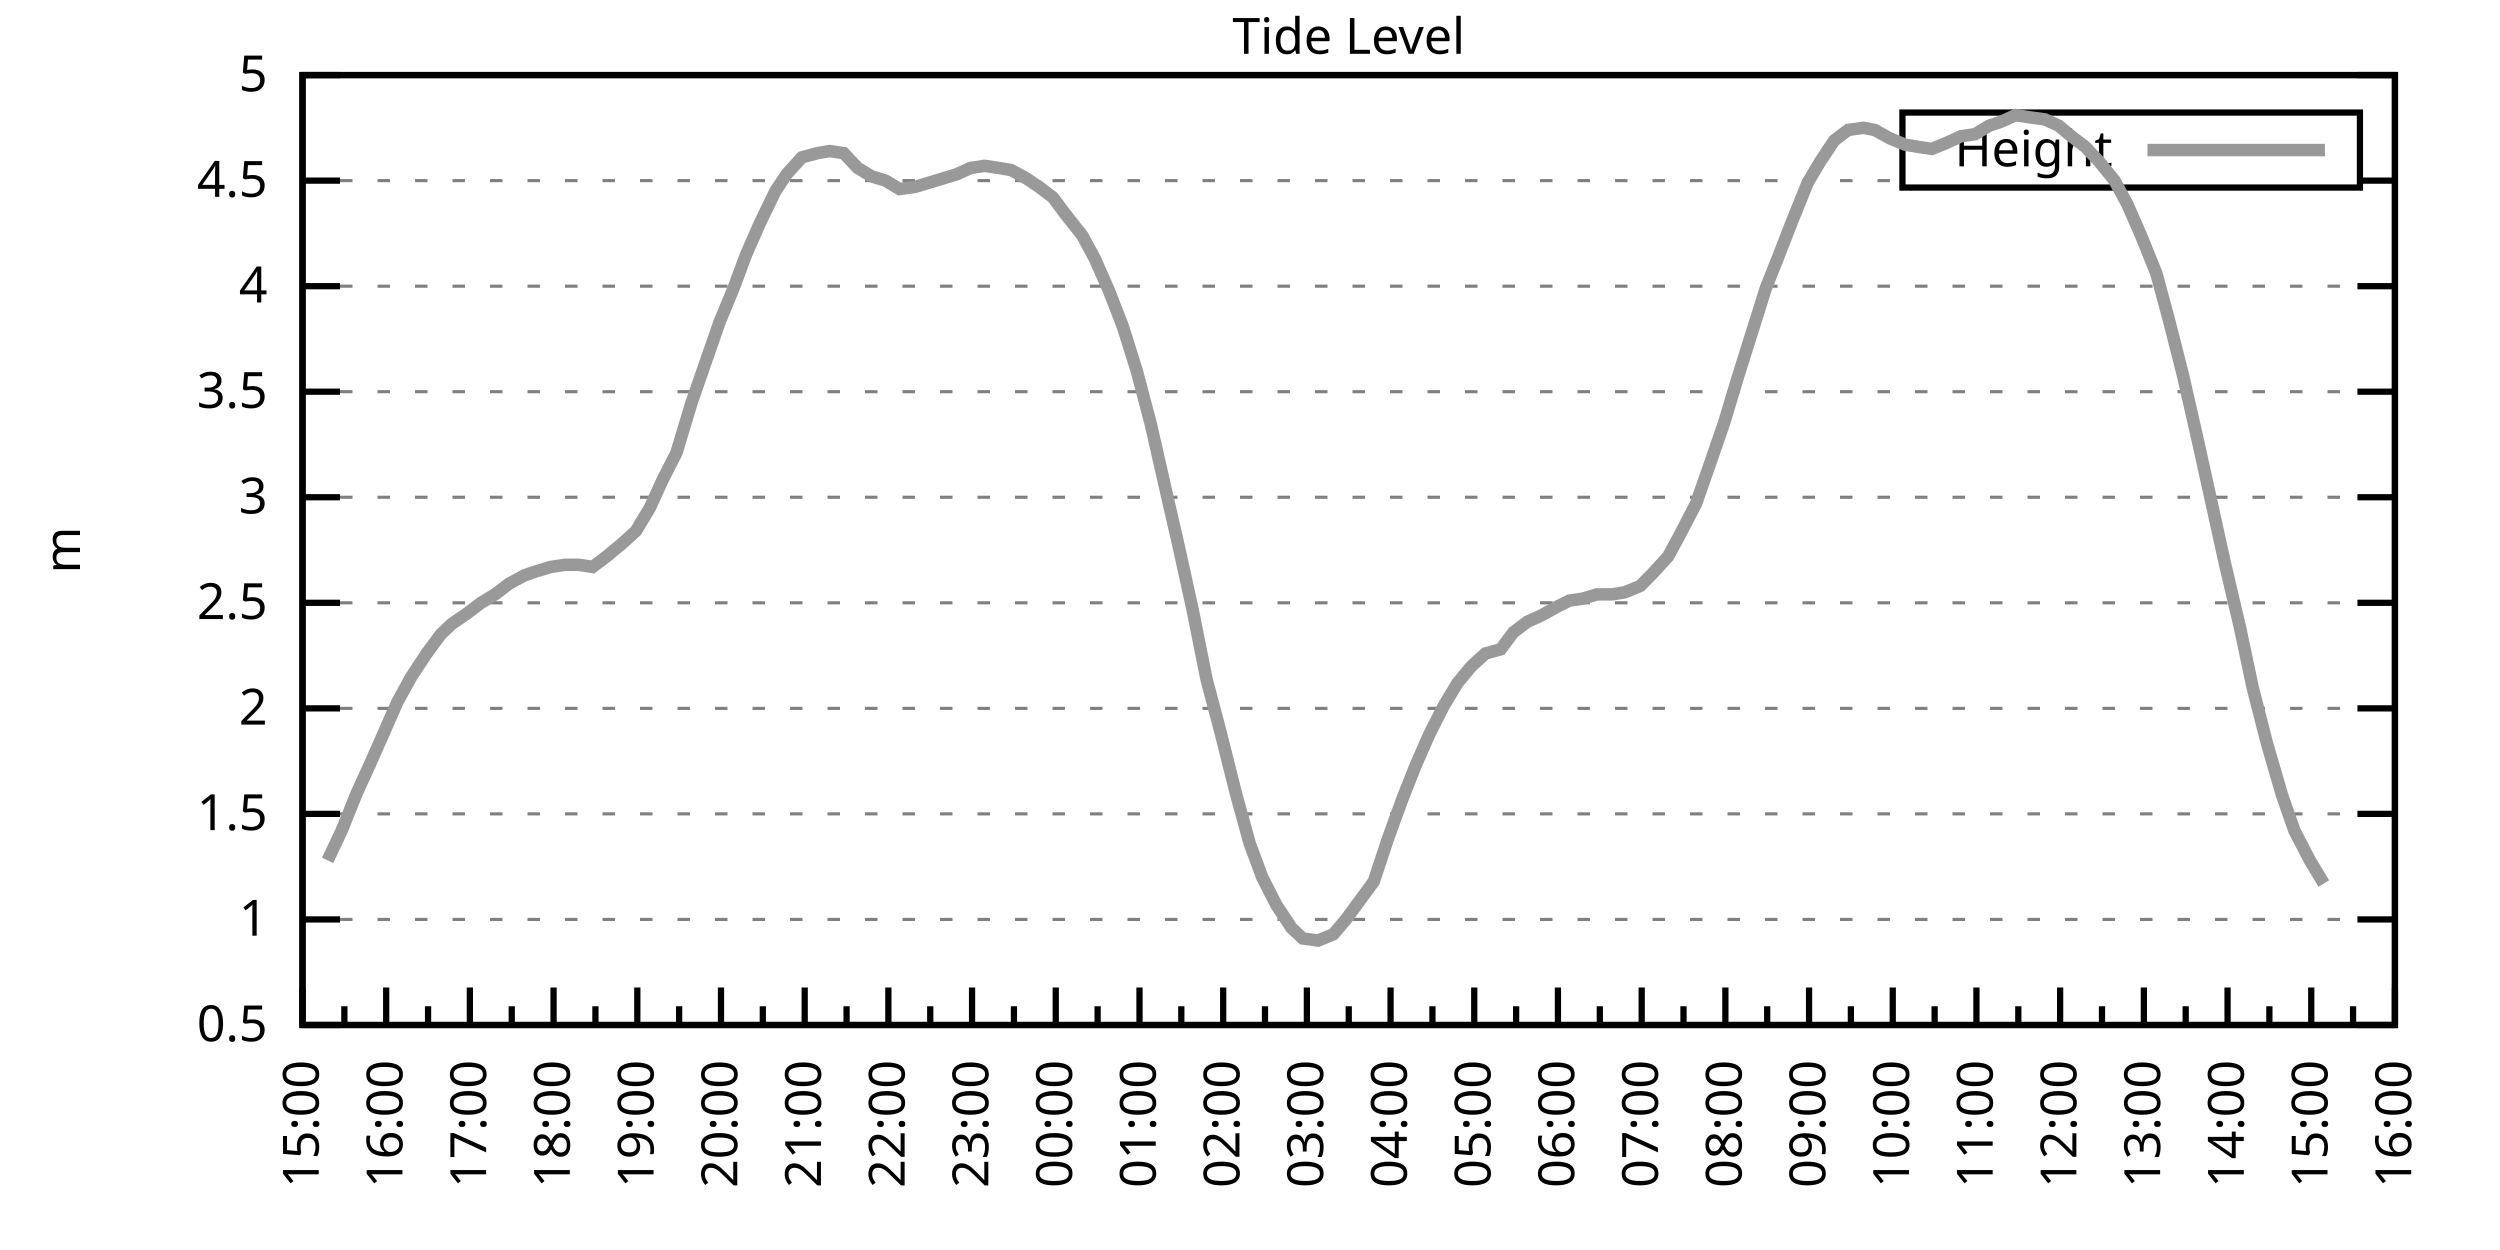
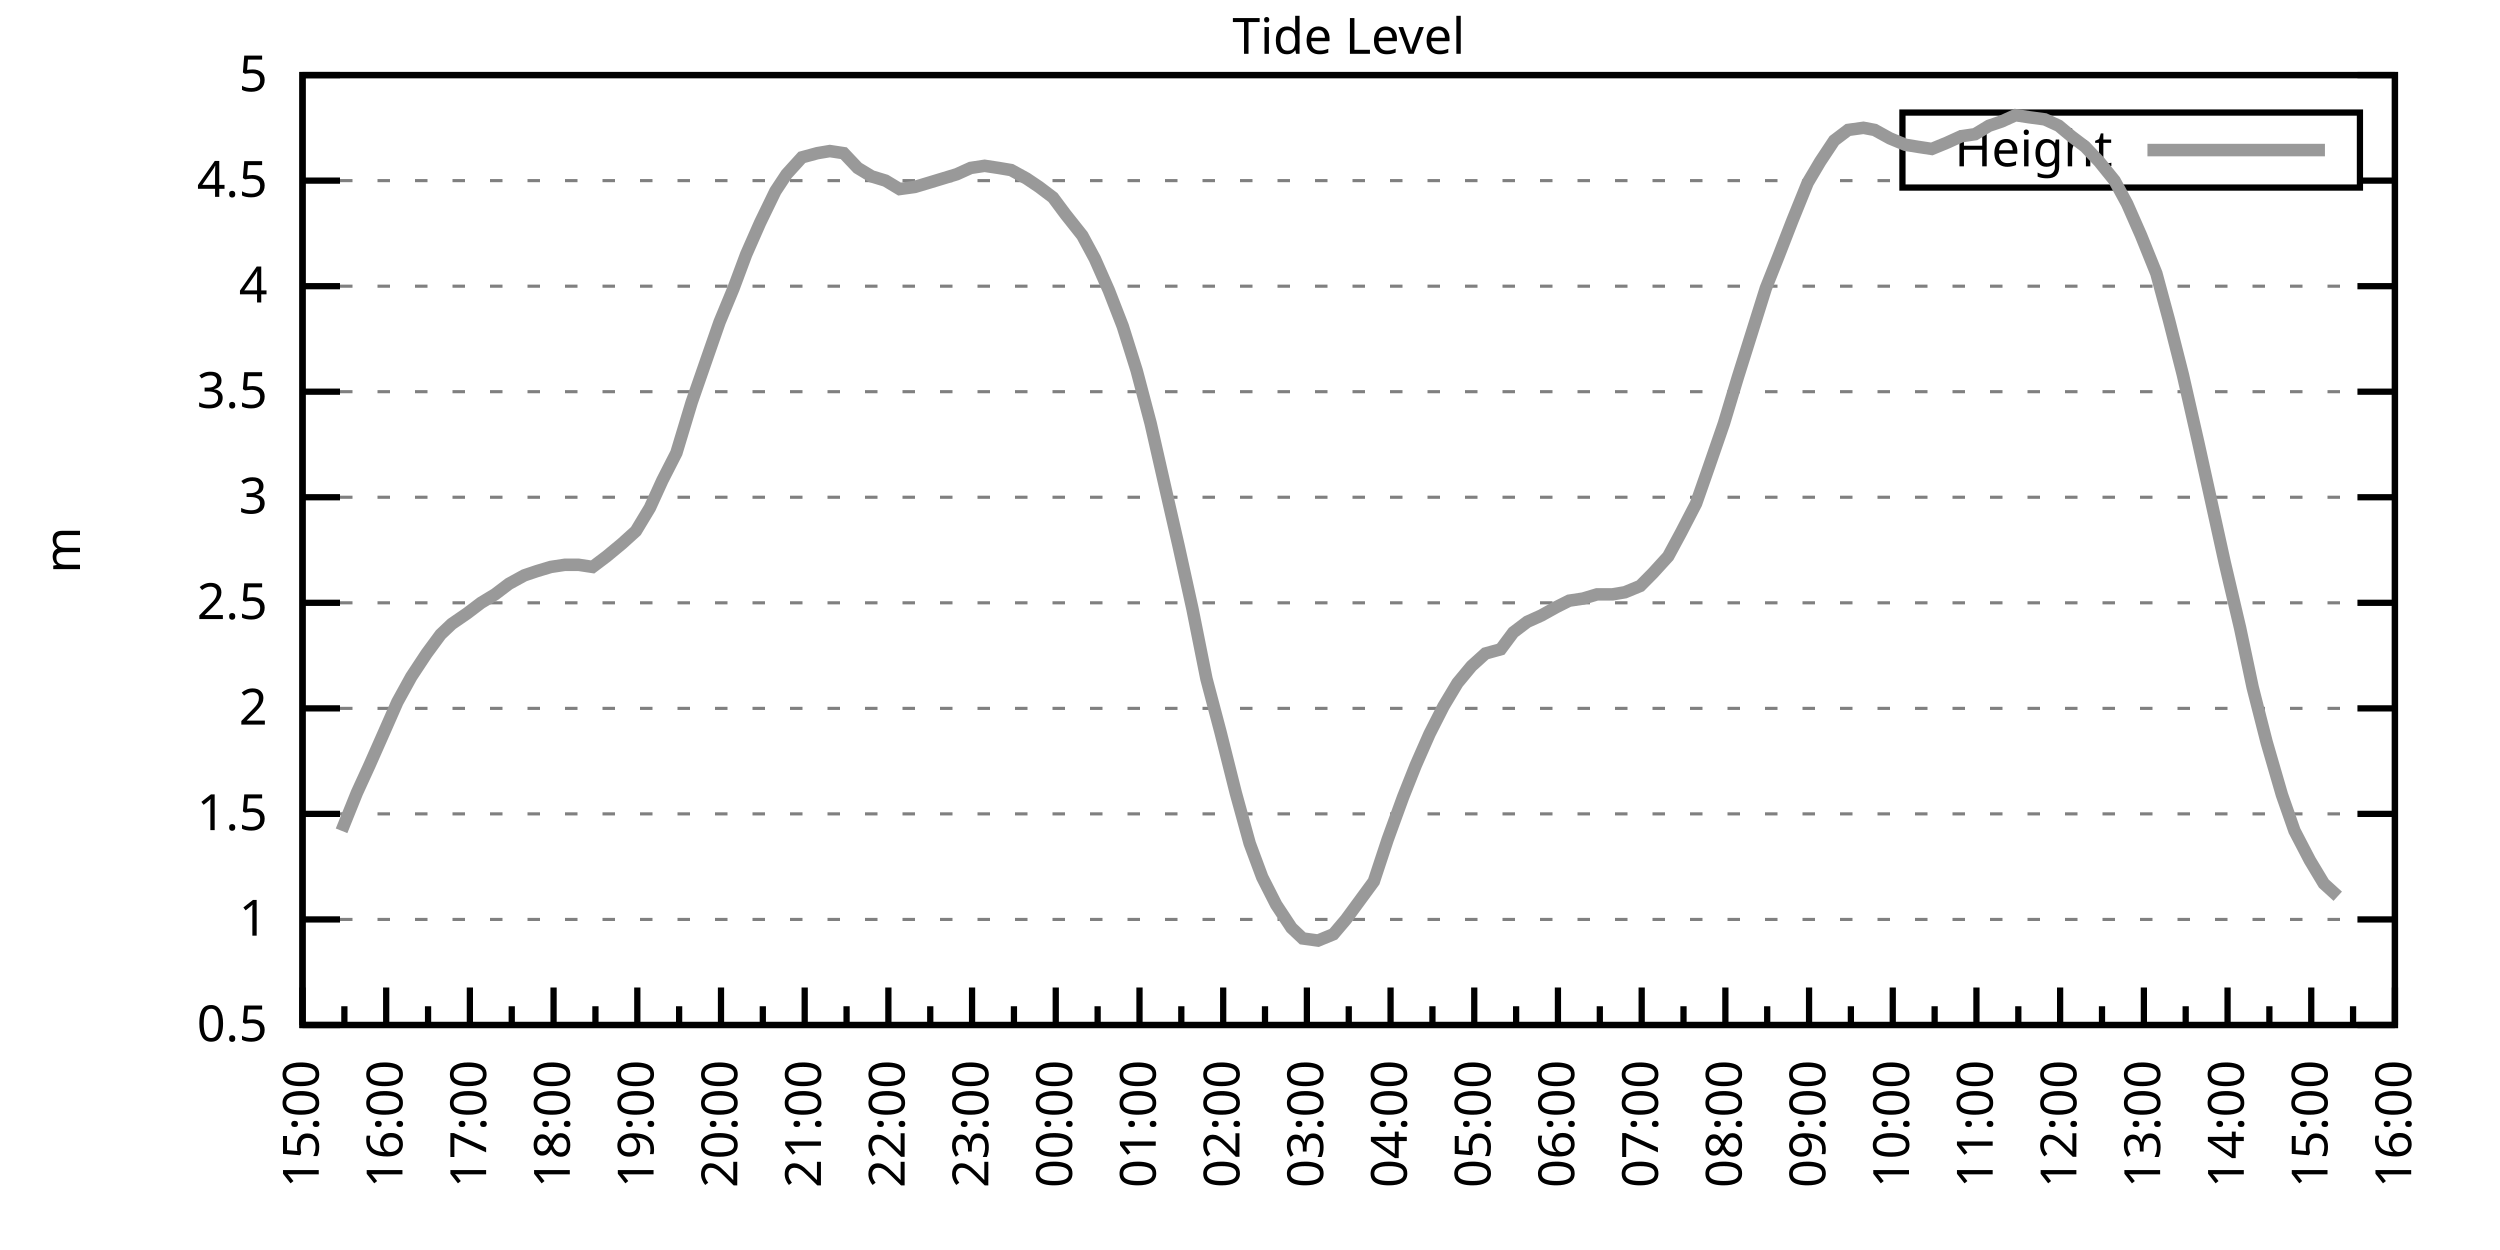
<svg xmlns="http://www.w3.org/2000/svg" xmlns:xlink="http://www.w3.org/1999/xlink" width="400" height="200" viewBox="0 0 400 200">
  <g id="gnuplot_canvas">
    <rect x="0" y="0" width="400" height="200" fill="none" />
    <defs>
      <circle id="gpDot" r="0.5" stroke-width="0.5" stroke="currentColor" />
      <path id="gpPt0" stroke-width="0.333" stroke="currentColor" d="M-1,0 h2 M0,-1 v2" />
      <path id="gpPt1" stroke-width="0.333" stroke="currentColor" d="M-1,-1 L1,1 M1,-1 L-1,1" />
      <path id="gpPt2" stroke-width="0.333" stroke="currentColor" d="M-1,0 L1,0 M0,-1 L0,1 M-1,-1 L1,1 M-1,1 L1,-1" />
      <rect id="gpPt3" stroke-width="0.333" stroke="currentColor" x="-1" y="-1" width="2" height="2" />
      <rect id="gpPt4" stroke-width="0.333" stroke="currentColor" fill="currentColor" x="-1" y="-1" width="2" height="2" />
      <circle id="gpPt5" stroke-width="0.333" stroke="currentColor" cx="0" cy="0" r="1" />
      <use xlink:href="#gpPt5" id="gpPt6" fill="currentColor" stroke="none" />
      <path id="gpPt7" stroke-width="0.333" stroke="currentColor" d="M0,-1.33 L-1.33,0.67 L1.33,0.67 z" />
      <use xlink:href="#gpPt7" id="gpPt8" fill="currentColor" stroke="none" />
      <use xlink:href="#gpPt7" id="gpPt9" stroke="currentColor" transform="rotate(180)" />
      <use xlink:href="#gpPt9" id="gpPt10" fill="currentColor" stroke="none" />
      <use xlink:href="#gpPt3" id="gpPt11" stroke="currentColor" transform="rotate(45)" />
      <use xlink:href="#gpPt11" id="gpPt12" fill="currentColor" stroke="none" />
      <path id="gpPt13" stroke-width="0.333" stroke="currentColor" d="M0,1.330 L1.265,0.411 L0.782,-1.067 L-0.782,-1.076 L-1.265,0.411 z" />
      <use xlink:href="#gpPt13" id="gpPt14" fill="currentColor" stroke="none" />
      <filter id="textbox" filterUnits="objectBoundingBox" x="0" y="0" height="1" width="1">
        <feFlood flood-color="white" flood-opacity="1" result="bgnd" />
        <feComposite in="SourceGraphic" in2="bgnd" operator="atop" />
      </filter>
      <filter id="greybox" filterUnits="objectBoundingBox" x="0" y="0" height="1" width="1">
        <feFlood flood-color="lightgrey" flood-opacity="1" result="grey" />
        <feComposite in="SourceGraphic" in2="grey" operator="atop" />
      </filter>
    </defs>
    <g fill="none" color="white" stroke="currentColor" stroke-width="1.00" stroke-linecap="butt" stroke-linejoin="miter">
</g>
    <g fill="none" color="black" stroke="currentColor" stroke-width="1.00" stroke-linecap="butt" stroke-linejoin="miter">
      <g stroke="none" shape-rendering="crispEdges">
        <polygon fill="rgb(255, 255, 255)" points="48.40,164.00 383.18,164.00 383.18,12.02 48.40,12.02 " />
      </g>
    </g>
    <g fill="none" color="black" stroke="currentColor" stroke-width="1.00" stroke-linecap="butt" stroke-linejoin="miter">
</g>
    <g fill="none" color="black" stroke="black" stroke-width="0.50" stroke-linecap="butt" stroke-linejoin="miter">
</g>
    <g fill="none" color="gray" stroke="currentColor" stroke-width="0.50" stroke-linecap="butt" stroke-linejoin="miter">
      <path stroke="gray" stroke-dasharray="2,4" class="gridline" d="M48.40,164.00 L383.19,164.00  " />
    </g>
    <g fill="none" color="gray" stroke="gray" stroke-width="1.00" stroke-linecap="butt" stroke-linejoin="miter">
</g>
    <g fill="none" color="black" stroke="currentColor" stroke-width="1.00" stroke-linecap="butt" stroke-linejoin="miter">
      <path stroke="black" d="M48.40,164.00 L54.40,164.00 M383.19,164.00 L377.19,164.00  " />
      <g transform="translate(42.80,166.60)" stroke="none" fill="black" font-family="Sans" font-size="8.00" text-anchor="end">
        <text>
          <tspan font-family="Sans"> 0.5</tspan>
        </text>
      </g>
    </g>
    <g fill="none" color="black" stroke="currentColor" stroke-width="1.00" stroke-linecap="butt" stroke-linejoin="miter">
</g>
    <g fill="none" color="black" stroke="black" stroke-width="0.50" stroke-linecap="butt" stroke-linejoin="miter">
</g>
    <g fill="none" color="gray" stroke="currentColor" stroke-width="0.50" stroke-linecap="butt" stroke-linejoin="miter">
      <path stroke="gray" stroke-dasharray="2,4" class="gridline" d="M48.40,147.11 L383.19,147.11  " />
    </g>
    <g fill="none" color="gray" stroke="gray" stroke-width="1.00" stroke-linecap="butt" stroke-linejoin="miter">
</g>
    <g fill="none" color="black" stroke="currentColor" stroke-width="1.00" stroke-linecap="butt" stroke-linejoin="miter">
      <path stroke="black" d="M48.40,147.11 L54.40,147.11 M383.19,147.11 L377.19,147.11  " />
      <g transform="translate(42.80,149.71)" stroke="none" fill="black" font-family="Sans" font-size="8.00" text-anchor="end">
        <text>
          <tspan font-family="Sans"> 1</tspan>
        </text>
      </g>
    </g>
    <g fill="none" color="black" stroke="currentColor" stroke-width="1.00" stroke-linecap="butt" stroke-linejoin="miter">
</g>
    <g fill="none" color="black" stroke="black" stroke-width="0.50" stroke-linecap="butt" stroke-linejoin="miter">
</g>
    <g fill="none" color="gray" stroke="currentColor" stroke-width="0.50" stroke-linecap="butt" stroke-linejoin="miter">
      <path stroke="gray" stroke-dasharray="2,4" class="gridline" d="M48.40,130.22 L383.19,130.22  " />
    </g>
    <g fill="none" color="gray" stroke="gray" stroke-width="1.00" stroke-linecap="butt" stroke-linejoin="miter">
</g>
    <g fill="none" color="black" stroke="currentColor" stroke-width="1.00" stroke-linecap="butt" stroke-linejoin="miter">
      <path stroke="black" d="M48.40,130.22 L54.40,130.22 M383.19,130.22 L377.19,130.22  " />
      <g transform="translate(42.80,132.82)" stroke="none" fill="black" font-family="Sans" font-size="8.00" text-anchor="end">
        <text>
          <tspan font-family="Sans"> 1.5</tspan>
        </text>
      </g>
    </g>
    <g fill="none" color="black" stroke="currentColor" stroke-width="1.00" stroke-linecap="butt" stroke-linejoin="miter">
</g>
    <g fill="none" color="black" stroke="black" stroke-width="0.50" stroke-linecap="butt" stroke-linejoin="miter">
</g>
    <g fill="none" color="gray" stroke="currentColor" stroke-width="0.50" stroke-linecap="butt" stroke-linejoin="miter">
      <path stroke="gray" stroke-dasharray="2,4" class="gridline" d="M48.40,113.34 L383.19,113.34  " />
    </g>
    <g fill="none" color="gray" stroke="gray" stroke-width="1.00" stroke-linecap="butt" stroke-linejoin="miter">
</g>
    <g fill="none" color="black" stroke="currentColor" stroke-width="1.00" stroke-linecap="butt" stroke-linejoin="miter">
      <path stroke="black" d="M48.40,113.34 L54.40,113.34 M383.19,113.34 L377.19,113.34  " />
      <g transform="translate(42.80,115.94)" stroke="none" fill="black" font-family="Sans" font-size="8.00" text-anchor="end">
        <text>
          <tspan font-family="Sans"> 2</tspan>
        </text>
      </g>
    </g>
    <g fill="none" color="black" stroke="currentColor" stroke-width="1.00" stroke-linecap="butt" stroke-linejoin="miter">
</g>
    <g fill="none" color="black" stroke="black" stroke-width="0.50" stroke-linecap="butt" stroke-linejoin="miter">
</g>
    <g fill="none" color="gray" stroke="currentColor" stroke-width="0.50" stroke-linecap="butt" stroke-linejoin="miter">
      <path stroke="gray" stroke-dasharray="2,4" class="gridline" d="M48.40,96.45 L383.19,96.45  " />
    </g>
    <g fill="none" color="gray" stroke="gray" stroke-width="1.00" stroke-linecap="butt" stroke-linejoin="miter">
</g>
    <g fill="none" color="black" stroke="currentColor" stroke-width="1.00" stroke-linecap="butt" stroke-linejoin="miter">
      <path stroke="black" d="M48.40,96.45 L54.40,96.45 M383.19,96.45 L377.19,96.45  " />
      <g transform="translate(42.80,99.05)" stroke="none" fill="black" font-family="Sans" font-size="8.00" text-anchor="end">
        <text>
          <tspan font-family="Sans"> 2.5</tspan>
        </text>
      </g>
    </g>
    <g fill="none" color="black" stroke="currentColor" stroke-width="1.00" stroke-linecap="butt" stroke-linejoin="miter">
</g>
    <g fill="none" color="black" stroke="black" stroke-width="0.50" stroke-linecap="butt" stroke-linejoin="miter">
</g>
    <g fill="none" color="gray" stroke="currentColor" stroke-width="0.50" stroke-linecap="butt" stroke-linejoin="miter">
      <path stroke="gray" stroke-dasharray="2,4" class="gridline" d="M48.40,79.56 L383.19,79.56  " />
    </g>
    <g fill="none" color="gray" stroke="gray" stroke-width="1.00" stroke-linecap="butt" stroke-linejoin="miter">
</g>
    <g fill="none" color="black" stroke="currentColor" stroke-width="1.00" stroke-linecap="butt" stroke-linejoin="miter">
      <path stroke="black" d="M48.40,79.56 L54.40,79.56 M383.19,79.56 L377.19,79.56  " />
      <g transform="translate(42.80,82.16)" stroke="none" fill="black" font-family="Sans" font-size="8.00" text-anchor="end">
        <text>
          <tspan font-family="Sans"> 3</tspan>
        </text>
      </g>
    </g>
    <g fill="none" color="black" stroke="currentColor" stroke-width="1.00" stroke-linecap="butt" stroke-linejoin="miter">
</g>
    <g fill="none" color="black" stroke="black" stroke-width="0.50" stroke-linecap="butt" stroke-linejoin="miter">
</g>
    <g fill="none" color="gray" stroke="currentColor" stroke-width="0.50" stroke-linecap="butt" stroke-linejoin="miter">
      <path stroke="gray" stroke-dasharray="2,4" class="gridline" d="M48.40,62.67 L383.19,62.67  " />
    </g>
    <g fill="none" color="gray" stroke="gray" stroke-width="1.00" stroke-linecap="butt" stroke-linejoin="miter">
</g>
    <g fill="none" color="black" stroke="currentColor" stroke-width="1.00" stroke-linecap="butt" stroke-linejoin="miter">
      <path stroke="black" d="M48.40,62.67 L54.40,62.67 M383.19,62.67 L377.19,62.67  " />
      <g transform="translate(42.80,65.27)" stroke="none" fill="black" font-family="Sans" font-size="8.00" text-anchor="end">
        <text>
          <tspan font-family="Sans"> 3.5</tspan>
        </text>
      </g>
    </g>
    <g fill="none" color="black" stroke="currentColor" stroke-width="1.00" stroke-linecap="butt" stroke-linejoin="miter">
</g>
    <g fill="none" color="black" stroke="black" stroke-width="0.50" stroke-linecap="butt" stroke-linejoin="miter">
</g>
    <g fill="none" color="gray" stroke="currentColor" stroke-width="0.50" stroke-linecap="butt" stroke-linejoin="miter">
      <path stroke="gray" stroke-dasharray="2,4" class="gridline" d="M48.40,45.79 L383.19,45.79  " />
    </g>
    <g fill="none" color="gray" stroke="gray" stroke-width="1.00" stroke-linecap="butt" stroke-linejoin="miter">
</g>
    <g fill="none" color="black" stroke="currentColor" stroke-width="1.00" stroke-linecap="butt" stroke-linejoin="miter">
      <path stroke="black" d="M48.40,45.79 L54.40,45.79 M383.19,45.79 L377.19,45.79  " />
      <g transform="translate(42.80,48.39)" stroke="none" fill="black" font-family="Sans" font-size="8.00" text-anchor="end">
        <text>
          <tspan font-family="Sans"> 4</tspan>
        </text>
      </g>
    </g>
    <g fill="none" color="black" stroke="currentColor" stroke-width="1.00" stroke-linecap="butt" stroke-linejoin="miter">
</g>
    <g fill="none" color="black" stroke="black" stroke-width="0.50" stroke-linecap="butt" stroke-linejoin="miter">
</g>
    <g fill="none" color="gray" stroke="currentColor" stroke-width="0.50" stroke-linecap="butt" stroke-linejoin="miter">
      <path stroke="gray" stroke-dasharray="2,4" class="gridline" d="M48.40,28.90 L304.39,28.90 M377.59,28.90 L383.19,28.90  " />
    </g>
    <g fill="none" color="gray" stroke="gray" stroke-width="1.00" stroke-linecap="butt" stroke-linejoin="miter">
</g>
    <g fill="none" color="black" stroke="currentColor" stroke-width="1.00" stroke-linecap="butt" stroke-linejoin="miter">
      <path stroke="black" d="M48.40,28.90 L54.40,28.90 M383.19,28.90 L377.19,28.90  " />
      <g transform="translate(42.80,31.50)" stroke="none" fill="black" font-family="Sans" font-size="8.00" text-anchor="end">
        <text>
          <tspan font-family="Sans"> 4.5</tspan>
        </text>
      </g>
    </g>
    <g fill="none" color="black" stroke="currentColor" stroke-width="1.00" stroke-linecap="butt" stroke-linejoin="miter">
</g>
    <g fill="none" color="black" stroke="black" stroke-width="0.50" stroke-linecap="butt" stroke-linejoin="miter">
</g>
    <g fill="none" color="gray" stroke="currentColor" stroke-width="0.50" stroke-linecap="butt" stroke-linejoin="miter">
      <path stroke="gray" stroke-dasharray="2,4" class="gridline" d="M48.40,12.01 L383.19,12.01  " />
    </g>
    <g fill="none" color="gray" stroke="gray" stroke-width="1.00" stroke-linecap="butt" stroke-linejoin="miter">
</g>
    <g fill="none" color="black" stroke="currentColor" stroke-width="1.00" stroke-linecap="butt" stroke-linejoin="miter">
      <path stroke="black" d="M48.40,12.01 L54.40,12.01 M383.19,12.01 L377.19,12.01  " />
      <g transform="translate(42.80,14.61)" stroke="none" fill="black" font-family="Sans" font-size="8.00" text-anchor="end">
        <text>
          <tspan font-family="Sans"> 5</tspan>
        </text>
      </g>
    </g>
    <g fill="none" color="black" stroke="currentColor" stroke-width="1.00" stroke-linecap="butt" stroke-linejoin="miter">
      <path stroke="black" d="M48.40,164.00 L48.40,158.00  " />
      <g transform="translate(51.00,169.60) rotate(270)" stroke="none" fill="black" font-family="Sans" font-size="8.00" text-anchor="end">
        <text>
          <tspan font-family="Sans">15:00</tspan>
        </text>
      </g>
    </g>
    <g fill="none" color="black" stroke="currentColor" stroke-width="1.00" stroke-linecap="butt" stroke-linejoin="miter">
      <path stroke="black" d="M55.10,164.00 L55.10,161.00 M61.79,164.00 L61.79,158.00  " />
      <g transform="translate(64.39,169.60) rotate(270)" stroke="none" fill="black" font-family="Sans" font-size="8.00" text-anchor="end">
        <text>
          <tspan font-family="Sans">16:00</tspan>
        </text>
      </g>
    </g>
    <g fill="none" color="black" stroke="currentColor" stroke-width="1.00" stroke-linecap="butt" stroke-linejoin="miter">
      <path stroke="black" d="M68.49,164.00 L68.49,161.00 M75.18,164.00 L75.18,158.00  " />
      <g transform="translate(77.78,169.60) rotate(270)" stroke="none" fill="black" font-family="Sans" font-size="8.00" text-anchor="end">
        <text>
          <tspan font-family="Sans">17:00</tspan>
        </text>
      </g>
    </g>
    <g fill="none" color="black" stroke="currentColor" stroke-width="1.00" stroke-linecap="butt" stroke-linejoin="miter">
      <path stroke="black" d="M81.88,164.00 L81.88,161.00 M88.57,164.00 L88.57,158.00  " />
      <g transform="translate(91.17,169.60) rotate(270)" stroke="none" fill="black" font-family="Sans" font-size="8.00" text-anchor="end">
        <text>
          <tspan font-family="Sans">18:00</tspan>
        </text>
      </g>
    </g>
    <g fill="none" color="black" stroke="currentColor" stroke-width="1.00" stroke-linecap="butt" stroke-linejoin="miter">
      <path stroke="black" d="M95.27,164.00 L95.27,161.00 M101.97,164.00 L101.97,158.00  " />
      <g transform="translate(104.57,169.60) rotate(270)" stroke="none" fill="black" font-family="Sans" font-size="8.00" text-anchor="end">
        <text>
          <tspan font-family="Sans">19:00</tspan>
        </text>
      </g>
    </g>
    <g fill="none" color="black" stroke="currentColor" stroke-width="1.00" stroke-linecap="butt" stroke-linejoin="miter">
      <path stroke="black" d="M108.66,164.00 L108.66,161.00 M115.36,164.00 L115.36,158.00  " />
      <g transform="translate(117.96,169.60) rotate(270)" stroke="none" fill="black" font-family="Sans" font-size="8.00" text-anchor="end">
        <text>
          <tspan font-family="Sans">20:00</tspan>
        </text>
      </g>
    </g>
    <g fill="none" color="black" stroke="currentColor" stroke-width="1.00" stroke-linecap="butt" stroke-linejoin="miter">
      <path stroke="black" d="M122.05,164.00 L122.05,161.00 M128.75,164.00 L128.75,158.00  " />
      <g transform="translate(131.35,169.60) rotate(270)" stroke="none" fill="black" font-family="Sans" font-size="8.00" text-anchor="end">
        <text>
          <tspan font-family="Sans">21:00</tspan>
        </text>
      </g>
    </g>
    <g fill="none" color="black" stroke="currentColor" stroke-width="1.00" stroke-linecap="butt" stroke-linejoin="miter">
      <path stroke="black" d="M135.45,164.00 L135.45,161.00 M142.14,164.00 L142.14,158.00  " />
      <g transform="translate(144.74,169.60) rotate(270)" stroke="none" fill="black" font-family="Sans" font-size="8.00" text-anchor="end">
        <text>
          <tspan font-family="Sans">22:00</tspan>
        </text>
      </g>
    </g>
    <g fill="none" color="black" stroke="currentColor" stroke-width="1.00" stroke-linecap="butt" stroke-linejoin="miter">
      <path stroke="black" d="M148.84,164.00 L148.84,161.00 M155.53,164.00 L155.53,158.00  " />
      <g transform="translate(158.13,169.60) rotate(270)" stroke="none" fill="black" font-family="Sans" font-size="8.00" text-anchor="end">
        <text>
          <tspan font-family="Sans">23:00</tspan>
        </text>
      </g>
    </g>
    <g fill="none" color="black" stroke="currentColor" stroke-width="1.00" stroke-linecap="butt" stroke-linejoin="miter">
      <path stroke="black" d="M162.23,164.00 L162.23,161.00 M168.92,164.00 L168.92,158.00  " />
      <g transform="translate(171.52,169.60) rotate(270)" stroke="none" fill="black" font-family="Sans" font-size="8.00" text-anchor="end">
        <text>
          <tspan font-family="Sans">00:00</tspan>
        </text>
      </g>
    </g>
    <g fill="none" color="black" stroke="currentColor" stroke-width="1.00" stroke-linecap="butt" stroke-linejoin="miter">
      <path stroke="black" d="M175.62,164.00 L175.62,161.00 M182.32,164.00 L182.32,158.00  " />
      <g transform="translate(184.92,169.60) rotate(270)" stroke="none" fill="black" font-family="Sans" font-size="8.00" text-anchor="end">
        <text>
          <tspan font-family="Sans">01:00</tspan>
        </text>
      </g>
    </g>
    <g fill="none" color="black" stroke="currentColor" stroke-width="1.00" stroke-linecap="butt" stroke-linejoin="miter">
      <path stroke="black" d="M189.01,164.00 L189.01,161.00 M195.71,164.00 L195.71,158.00  " />
      <g transform="translate(198.31,169.60) rotate(270)" stroke="none" fill="black" font-family="Sans" font-size="8.00" text-anchor="end">
        <text>
          <tspan font-family="Sans">02:00</tspan>
        </text>
      </g>
    </g>
    <g fill="none" color="black" stroke="currentColor" stroke-width="1.00" stroke-linecap="butt" stroke-linejoin="miter">
      <path stroke="black" d="M202.40,164.00 L202.40,161.00 M209.10,164.00 L209.10,158.00  " />
      <g transform="translate(211.70,169.60) rotate(270)" stroke="none" fill="black" font-family="Sans" font-size="8.00" text-anchor="end">
        <text>
          <tspan font-family="Sans">03:00</tspan>
        </text>
      </g>
    </g>
    <g fill="none" color="black" stroke="currentColor" stroke-width="1.00" stroke-linecap="butt" stroke-linejoin="miter">
      <path stroke="black" d="M215.80,164.00 L215.80,161.00 M222.49,164.00 L222.49,158.00  " />
      <g transform="translate(225.09,169.60) rotate(270)" stroke="none" fill="black" font-family="Sans" font-size="8.00" text-anchor="end">
        <text>
          <tspan font-family="Sans">04:00</tspan>
        </text>
      </g>
    </g>
    <g fill="none" color="black" stroke="currentColor" stroke-width="1.00" stroke-linecap="butt" stroke-linejoin="miter">
      <path stroke="black" d="M229.19,164.00 L229.19,161.00 M235.88,164.00 L235.88,158.00  " />
      <g transform="translate(238.48,169.60) rotate(270)" stroke="none" fill="black" font-family="Sans" font-size="8.00" text-anchor="end">
        <text>
          <tspan font-family="Sans">05:00</tspan>
        </text>
      </g>
    </g>
    <g fill="none" color="black" stroke="currentColor" stroke-width="1.00" stroke-linecap="butt" stroke-linejoin="miter">
      <path stroke="black" d="M242.58,164.00 L242.58,161.00 M249.27,164.00 L249.27,158.00  " />
      <g transform="translate(251.87,169.60) rotate(270)" stroke="none" fill="black" font-family="Sans" font-size="8.00" text-anchor="end">
        <text>
          <tspan font-family="Sans">06:00</tspan>
        </text>
      </g>
    </g>
    <g fill="none" color="black" stroke="currentColor" stroke-width="1.00" stroke-linecap="butt" stroke-linejoin="miter">
      <path stroke="black" d="M255.97,164.00 L255.97,161.00 M262.67,164.00 L262.67,158.00  " />
      <g transform="translate(265.27,169.60) rotate(270)" stroke="none" fill="black" font-family="Sans" font-size="8.00" text-anchor="end">
        <text>
          <tspan font-family="Sans">07:00</tspan>
        </text>
      </g>
    </g>
    <g fill="none" color="black" stroke="currentColor" stroke-width="1.00" stroke-linecap="butt" stroke-linejoin="miter">
      <path stroke="black" d="M269.36,164.00 L269.36,161.00 M276.06,164.00 L276.06,158.00  " />
      <g transform="translate(278.66,169.60) rotate(270)" stroke="none" fill="black" font-family="Sans" font-size="8.00" text-anchor="end">
        <text>
          <tspan font-family="Sans">08:00</tspan>
        </text>
      </g>
    </g>
    <g fill="none" color="black" stroke="currentColor" stroke-width="1.00" stroke-linecap="butt" stroke-linejoin="miter">
      <path stroke="black" d="M282.75,164.00 L282.75,161.00 M289.45,164.00 L289.45,158.00  " />
      <g transform="translate(292.05,169.60) rotate(270)" stroke="none" fill="black" font-family="Sans" font-size="8.00" text-anchor="end">
        <text>
          <tspan font-family="Sans">09:00</tspan>
        </text>
      </g>
    </g>
    <g fill="none" color="black" stroke="currentColor" stroke-width="1.00" stroke-linecap="butt" stroke-linejoin="miter">
      <path stroke="black" d="M296.14,164.00 L296.14,161.00 M302.84,164.00 L302.84,158.00  " />
      <g transform="translate(305.44,169.60) rotate(270)" stroke="none" fill="black" font-family="Sans" font-size="8.00" text-anchor="end">
        <text>
          <tspan font-family="Sans">10:00</tspan>
        </text>
      </g>
    </g>
    <g fill="none" color="black" stroke="currentColor" stroke-width="1.00" stroke-linecap="butt" stroke-linejoin="miter">
      <path stroke="black" d="M309.54,164.00 L309.54,161.00 M316.23,164.00 L316.23,158.00  " />
      <g transform="translate(318.83,169.60) rotate(270)" stroke="none" fill="black" font-family="Sans" font-size="8.00" text-anchor="end">
        <text>
          <tspan font-family="Sans">11:00</tspan>
        </text>
      </g>
    </g>
    <g fill="none" color="black" stroke="currentColor" stroke-width="1.00" stroke-linecap="butt" stroke-linejoin="miter">
      <path stroke="black" d="M322.93,164.00 L322.93,161.00 M329.62,164.00 L329.62,158.00  " />
      <g transform="translate(332.22,169.60) rotate(270)" stroke="none" fill="black" font-family="Sans" font-size="8.00" text-anchor="end">
        <text>
          <tspan font-family="Sans">12:00</tspan>
        </text>
      </g>
    </g>
    <g fill="none" color="black" stroke="currentColor" stroke-width="1.00" stroke-linecap="butt" stroke-linejoin="miter">
      <path stroke="black" d="M336.32,164.00 L336.32,161.00 M343.02,164.00 L343.02,158.00  " />
      <g transform="translate(345.62,169.60) rotate(270)" stroke="none" fill="black" font-family="Sans" font-size="8.00" text-anchor="end">
        <text>
          <tspan font-family="Sans">13:00</tspan>
        </text>
      </g>
    </g>
    <g fill="none" color="black" stroke="currentColor" stroke-width="1.00" stroke-linecap="butt" stroke-linejoin="miter">
      <path stroke="black" d="M349.71,164.00 L349.71,161.00 M356.41,164.00 L356.41,158.00  " />
      <g transform="translate(359.01,169.60) rotate(270)" stroke="none" fill="black" font-family="Sans" font-size="8.00" text-anchor="end">
        <text>
          <tspan font-family="Sans">14:00</tspan>
        </text>
      </g>
    </g>
    <g fill="none" color="black" stroke="currentColor" stroke-width="1.00" stroke-linecap="butt" stroke-linejoin="miter">
      <path stroke="black" d="M363.10,164.00 L363.10,161.00 M369.80,164.00 L369.80,158.00  " />
      <g transform="translate(372.40,169.60) rotate(270)" stroke="none" fill="black" font-family="Sans" font-size="8.00" text-anchor="end">
        <text>
          <tspan font-family="Sans">15:00</tspan>
        </text>
      </g>
    </g>
    <g fill="none" color="black" stroke="currentColor" stroke-width="1.00" stroke-linecap="butt" stroke-linejoin="miter">
      <path stroke="black" d="M376.49,164.00 L376.49,161.00 M383.19,164.00 L383.19,158.00  " />
      <g transform="translate(385.79,169.60) rotate(270)" stroke="none" fill="black" font-family="Sans" font-size="8.00" text-anchor="end">
        <text>
          <tspan font-family="Sans">16:00</tspan>
        </text>
      </g>
    </g>
    <g fill="none" color="black" stroke="currentColor" stroke-width="1.00" stroke-linecap="butt" stroke-linejoin="miter">
</g>
    <g fill="none" color="black" stroke="currentColor" stroke-width="1.00" stroke-linecap="butt" stroke-linejoin="miter">
      <path stroke="black" d="M48.40,12.01 L48.40,164.00 L383.19,164.00 L383.19,12.01 L48.40,12.01 Z  " />
    </g>
    <g fill="none" color="black" stroke="currentColor" stroke-width="1.00" stroke-linecap="butt" stroke-linejoin="miter">
      <g transform="translate(12.80,88.01) rotate(270)" stroke="none" fill="black" font-family="Sans" font-size="8.00" text-anchor="middle">
        <text>
          <tspan font-family="Sans">m</tspan>
        </text>
      </g>
    </g>
    <g fill="none" color="black" stroke="currentColor" stroke-width="1.00" stroke-linecap="butt" stroke-linejoin="miter">
</g>
    <g fill="none" color="black" stroke="currentColor" stroke-width="1.00" stroke-linecap="butt" stroke-linejoin="miter">
      <path stroke="black" d="M304.39,30.01 L304.39,18.01 L377.59,18.01 L377.59,30.01 L304.39,30.01 Z  " />
    </g>
    <g id="Tide_level_plot_1">
      <g fill="none" color="white" stroke="black" stroke-width="2.00" stroke-linecap="butt" stroke-linejoin="miter">
</g>
      <g fill="none" color="black" stroke="currentColor" stroke-width="2.00" stroke-linecap="butt" stroke-linejoin="miter">
        <g transform="translate(337.99,26.61)" stroke="none" fill="black" font-family="Sans" font-size="8.00" text-anchor="end">
          <text>
            <tspan font-family="Sans">Height</tspan>
          </text>
        </g>
      </g>
      <g fill="none" color="black" stroke="currentColor" stroke-width="2.00" stroke-linecap="butt" stroke-linejoin="miter">
-         <path stroke="rgb(153, 153, 153)" d="M343.59,24.01 L371.99,24.01 M52.42,137.66 L54.65,132.93 L57.10,126.85 L59.11,122.46 L61.35,117.39 L63.58,112.32   L65.81,108.27 L68.26,104.56 L70.50,101.52 L72.28,99.83 L74.74,98.14 L76.97,96.45 L79.20,95.10 L81.43,93.41   L83.89,92.06 L85.90,91.38 L88.13,90.71 L90.36,90.37 L92.59,90.37 L94.82,90.71 L97.06,89.02 L99.51,86.99   L101.74,84.97 L103.98,81.25 L105.98,76.86 L108.22,72.47 L110.67,64.36 L112.90,57.94 L115.13,51.53 L117.37,46.12   L119.38,40.72 L121.61,35.65 L124.06,30.59 L125.85,27.88 L128.30,25.18 L130.76,24.51 L132.77,24.17 L135.00,24.51   L137.23,26.87 L139.46,28.22 L141.69,28.90 L143.93,30.25 L146.38,29.91 L148.61,29.24 L150.85,28.56 L153.08,27.88   L155.31,26.87 L157.54,26.53 L159.77,26.87 L161.78,27.21 L164.24,28.56 L166.25,29.91 L168.48,31.60 L170.49,34.30   L173.17,37.68 L175.17,41.39 L177.41,46.46 L179.64,52.20 L181.87,59.30 L184.10,67.74 L186.56,78.55 L188.57,87.33   L190.80,97.46 L193.03,108.61 L195.26,117.05 L197.72,126.85 L199.95,134.95 L201.96,140.36 L204.19,144.75 L206.64,148.46   L208.43,150.15 L210.88,150.49 L213.34,149.48 L215.35,147.11 L217.58,144.07 L219.81,141.03 L222.04,134.28 L224.50,127.52   L226.51,122.46 L228.74,117.39 L230.97,113.00 L233.20,109.28 L235.44,106.58 L237.67,104.56 L240.12,103.88 L242.13,101.18   L244.36,99.49 L246.60,98.48 L249.05,97.12 L251.06,96.11 L253.29,95.77 L255.52,95.10 L257.98,95.10 L259.99,94.76   L262.44,93.75 L264.45,91.72 L266.91,89.02 L268.92,85.30 L271.37,80.57 L273.38,74.83 L275.83,67.74 L278.07,60.31   L280.30,53.22 L282.53,46.12 L284.54,41.06 L286.77,35.32 L289.23,29.24 L291.23,25.86 L293.47,22.48 L295.70,20.79   L298.15,20.45 L299.94,20.79 L302.39,22.14 L304.85,23.16 L306.86,23.49 L309.09,23.83 L311.54,22.82 L313.78,21.80   L316.01,21.47 L318.24,20.12 L320.25,19.44 L322.48,18.43 L324.71,18.77 L327.17,19.10 L329.40,20.12 L331.41,21.80   L333.64,23.49 L335.87,25.86 L338.33,28.90 L340.34,32.61 L342.57,37.68 L345.02,43.76 L347.03,51.19 L349.26,59.97   L351.72,70.78 L353.73,79.90 L355.96,90.03 L358.42,100.50 L360.42,109.96 L362.66,118.74 L365.11,127.18 L367.12,132.93   L369.58,137.66 L371.81,141.37  " />
+         <path stroke="rgb(153, 153, 153)" d="M343.59,24.01 L371.99,24.01 M54.65,132.93 L57.10,126.85 L59.11,122.46 L61.35,117.39 L63.58,112.32 L65.81,108.27   L68.26,104.56 L70.50,101.52 L72.28,99.83 L74.74,98.14 L76.97,96.45 L79.20,95.10 L81.43,93.41 L83.89,92.06   L85.90,91.38 L88.13,90.71 L90.36,90.37 L92.59,90.37 L94.82,90.71 L97.06,89.02 L99.51,86.99 L101.74,84.97   L103.98,81.25 L105.98,76.86 L108.22,72.47 L110.67,64.36 L112.90,57.94 L115.13,51.53 L117.37,46.12 L119.38,40.72   L121.61,35.65 L124.06,30.59 L125.85,27.88 L128.30,25.18 L130.76,24.51 L132.77,24.17 L135.00,24.51 L137.23,26.87   L139.46,28.22 L141.69,28.90 L143.93,30.25 L146.38,29.91 L148.61,29.24 L150.85,28.56 L153.08,27.88 L155.31,26.87   L157.54,26.53 L159.77,26.87 L161.78,27.21 L164.24,28.56 L166.25,29.91 L168.48,31.60 L170.49,34.30 L173.17,37.68   L175.17,41.39 L177.41,46.46 L179.64,52.20 L181.87,59.30 L184.10,67.74 L186.56,78.55 L188.57,87.33 L190.80,97.46   L193.03,108.61 L195.26,117.05 L197.72,126.85 L199.95,134.95 L201.96,140.36 L204.19,144.75 L206.64,148.46 L208.43,150.15   L210.88,150.49 L213.34,149.48 L215.35,147.11 L217.58,144.07 L219.81,141.03 L222.04,134.28 L224.50,127.52 L226.51,122.46   L228.74,117.39 L230.97,113.00 L233.20,109.28 L235.44,106.58 L237.67,104.56 L240.12,103.88 L242.13,101.18 L244.36,99.49   L246.60,98.48 L249.05,97.12 L251.06,96.11 L253.29,95.77 L255.52,95.10 L257.98,95.10 L259.99,94.76 L262.44,93.75   L264.45,91.72 L266.91,89.02 L268.92,85.30 L271.37,80.57 L273.38,74.83 L275.83,67.74 L278.07,60.31 L280.30,53.22   L282.53,46.12 L284.54,41.06 L286.77,35.32 L289.23,29.24 L291.23,25.86 L293.47,22.48 L295.70,20.79 L298.15,20.45   L299.94,20.79 L302.39,22.14 L304.85,23.16 L306.86,23.49 L309.09,23.83 L311.54,22.82 L313.78,21.80 L316.01,21.47   L318.24,20.12 L320.25,19.44 L322.48,18.43 L324.71,18.77 L327.17,19.10 L329.40,20.12 L331.41,21.80 L333.64,23.49   L335.87,25.86 L338.33,28.90 L340.34,32.61 L342.57,37.68 L345.02,43.76 L347.03,51.19 L349.26,59.97 L351.72,70.78   L353.73,79.90 L355.96,90.03 L358.42,100.50 L360.42,109.96 L362.66,118.74 L365.11,127.18 L367.12,132.93 L369.58,137.66   L371.81,141.37 L374.04,143.40  " />
      </g>
    </g>
    <g fill="none" color="black" stroke="currentColor" stroke-width="2.00" stroke-linecap="butt" stroke-linejoin="miter">
</g>
    <g fill="none" color="black" stroke="black" stroke-width="1.00" stroke-linecap="butt" stroke-linejoin="miter">
</g>
    <g fill="none" color="black" stroke="currentColor" stroke-width="1.00" stroke-linecap="butt" stroke-linejoin="miter">
      <path stroke="black" d="M48.40,12.01 L48.40,164.00 L383.19,164.00 L383.19,12.01 L48.40,12.01 Z  " />
    </g>
    <g fill="none" color="black" stroke="currentColor" stroke-width="1.00" stroke-linecap="butt" stroke-linejoin="miter">
      <g transform="translate(215.79,8.61)" stroke="none" fill="black" font-family="Sans" font-size="8.00" text-anchor="middle">
        <text>
          <tspan font-family="Sans">Tide Level</tspan>
        </text>
      </g>
    </g>
    <g fill="none" color="black" stroke="currentColor" stroke-width="1.00" stroke-linecap="butt" stroke-linejoin="miter">
</g>
  </g>
</svg>
